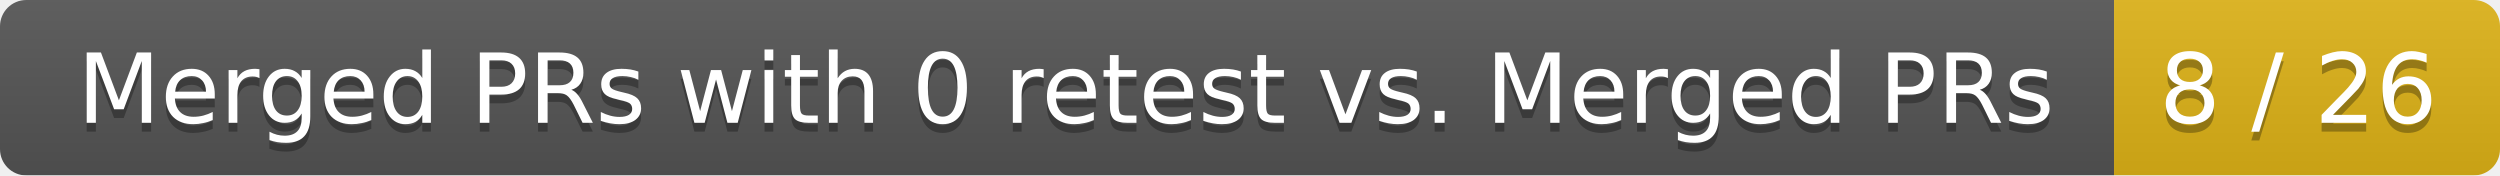
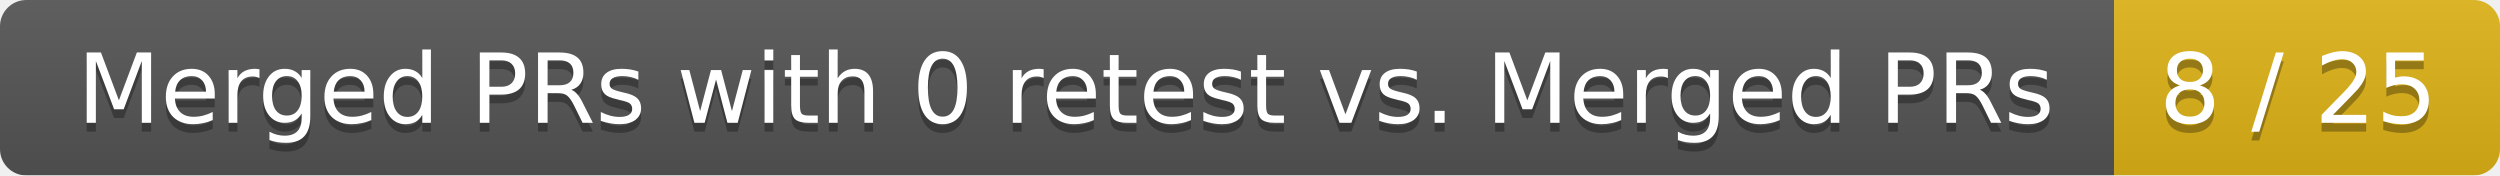
<svg xmlns="http://www.w3.org/2000/svg" width="285" height="20">
  <linearGradient id="smooth" x2="0" y2="100%">
    <stop offset="0" stop-color="#bbb" stop-opacity=".1" />
    <stop offset="1" stop-opacity=".1" />
  </linearGradient>
  <mask id="round">
    <rect width="285" height="20" rx="3" fill="#fff" />
  </mask>
  <g mask="url(#round)">
    <rect width="241" height="20" fill="#555" />
    <rect x="241" width="44" height="20" fill="#dfb317" />
    <rect width="285" height="20" fill="url(#smooth)" />
  </g>
  <g fill="#fff" text-anchor="middle" font-family="DejaVu Sans,Verdana,Geneva,sans-serif" font-size="11">
    <text x="121.5" y="15" fill="#010101" fill-opacity=".3">Merged PRs with 0 retest vs. Merged PRs</text>
    <text x="121.5" y="14">Merged PRs with 0 retest vs. Merged PRs</text>
-     <text x="262" y="15" fill="#010101" fill-opacity=".3">8 / 26</text>
-     <text x="262" y="14">8 / 26</text>
+     <text x="262" y="15" fill="#010101" fill-opacity=".3">8 / 25</text>
+     <text x="262" y="14">8 / 25</text>
  </g>
</svg>
